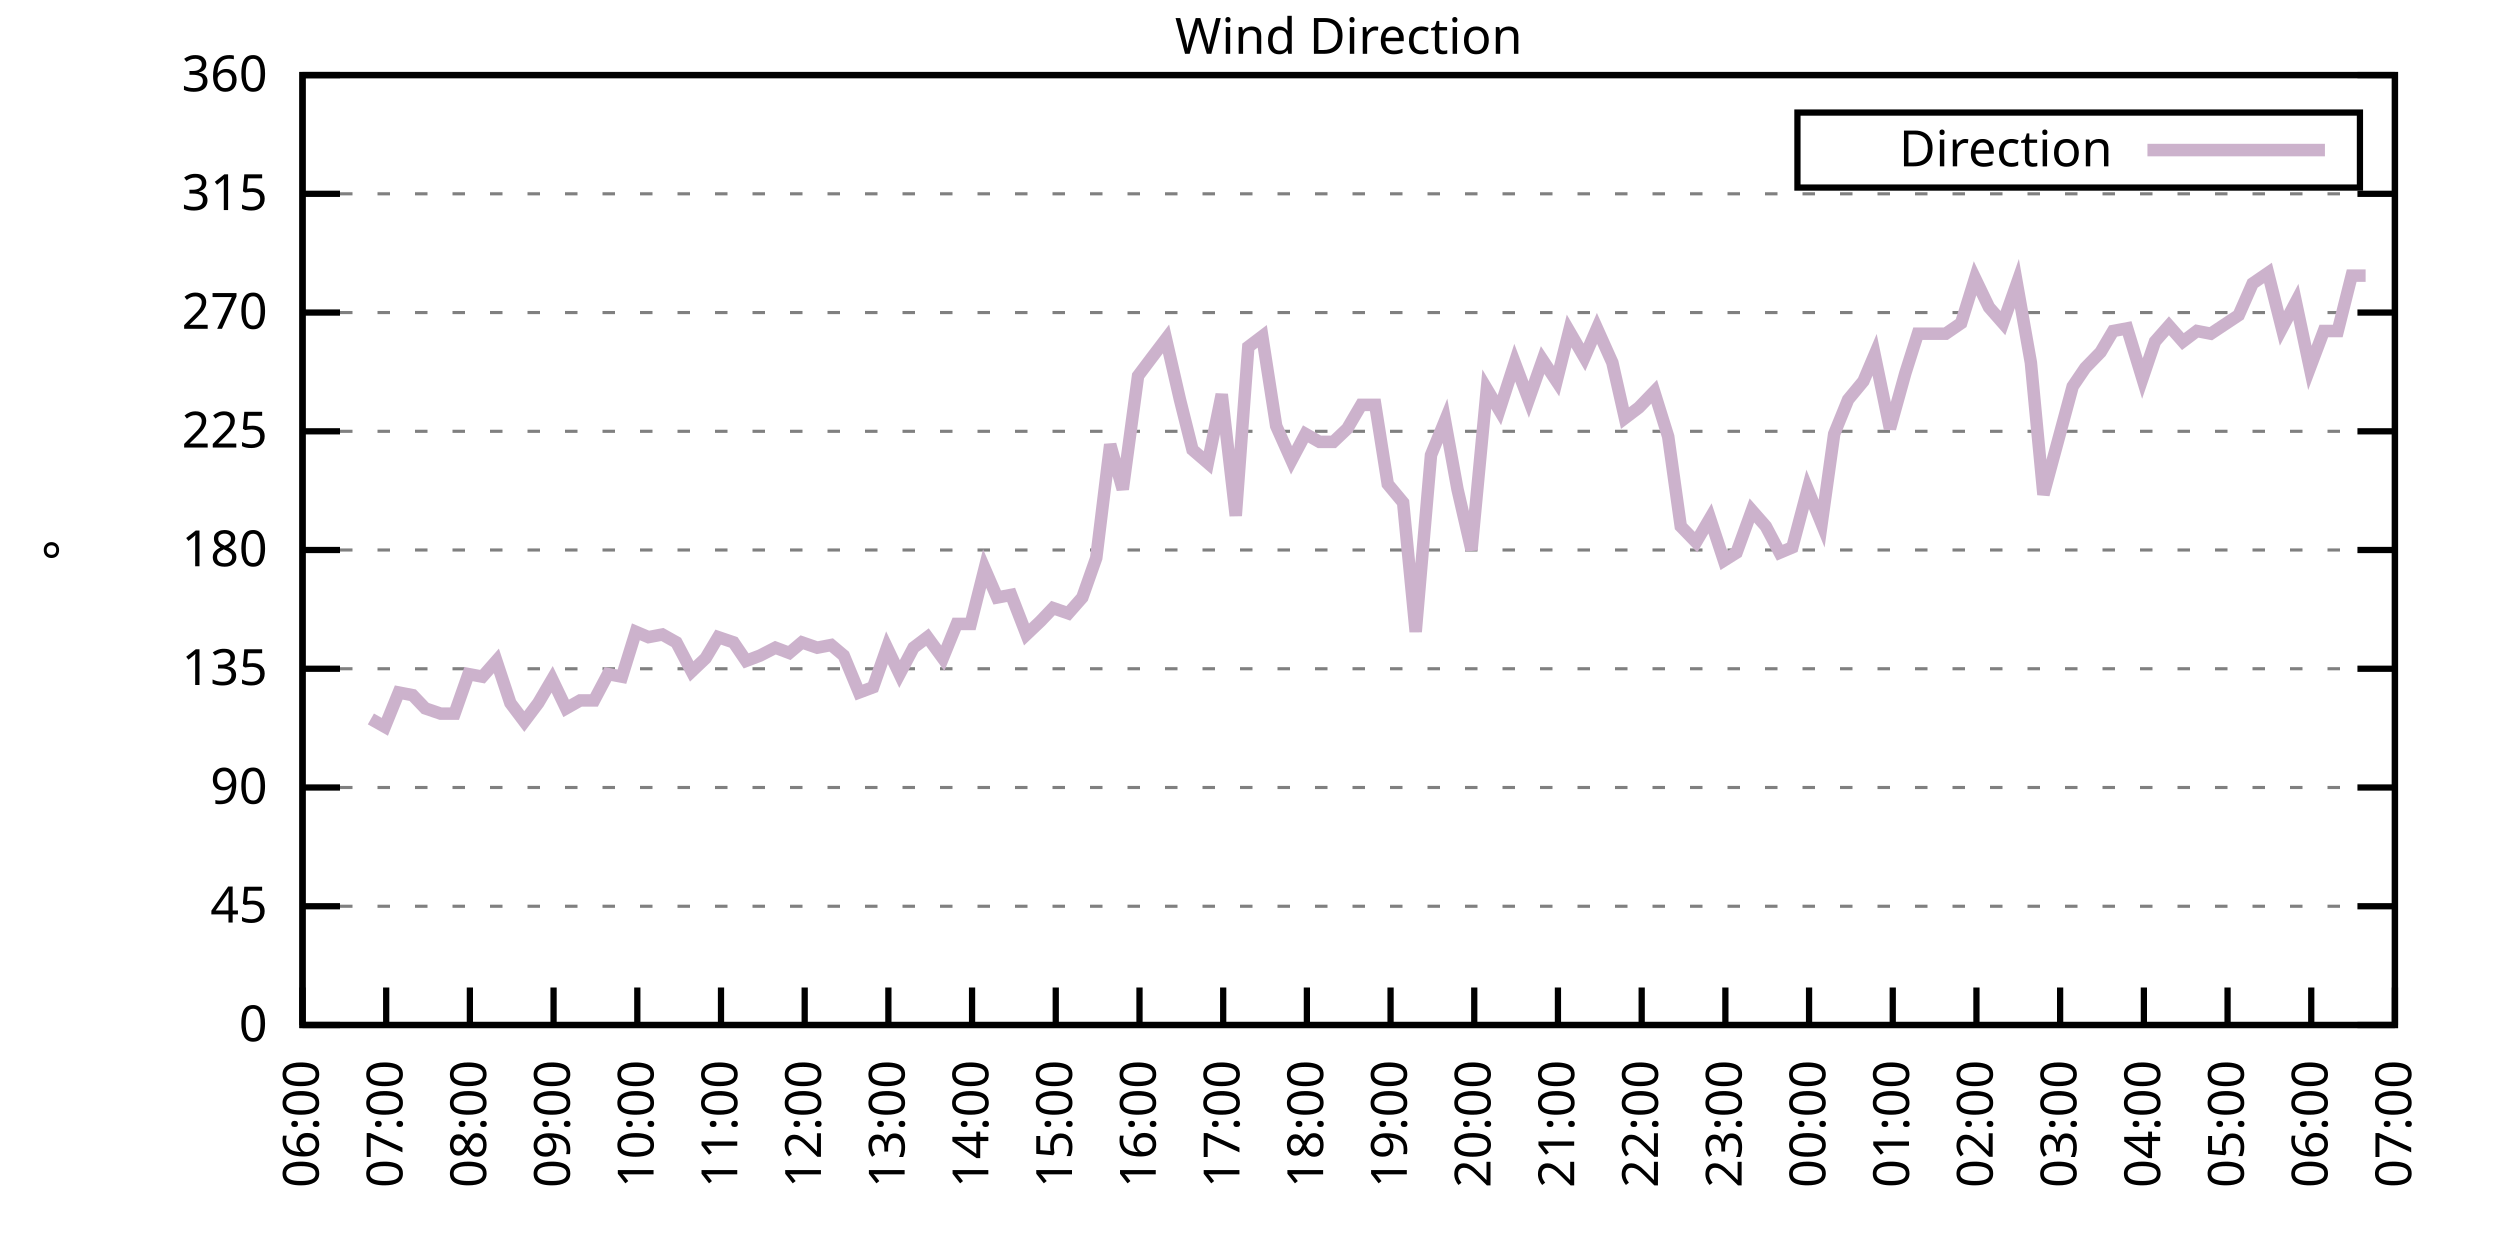
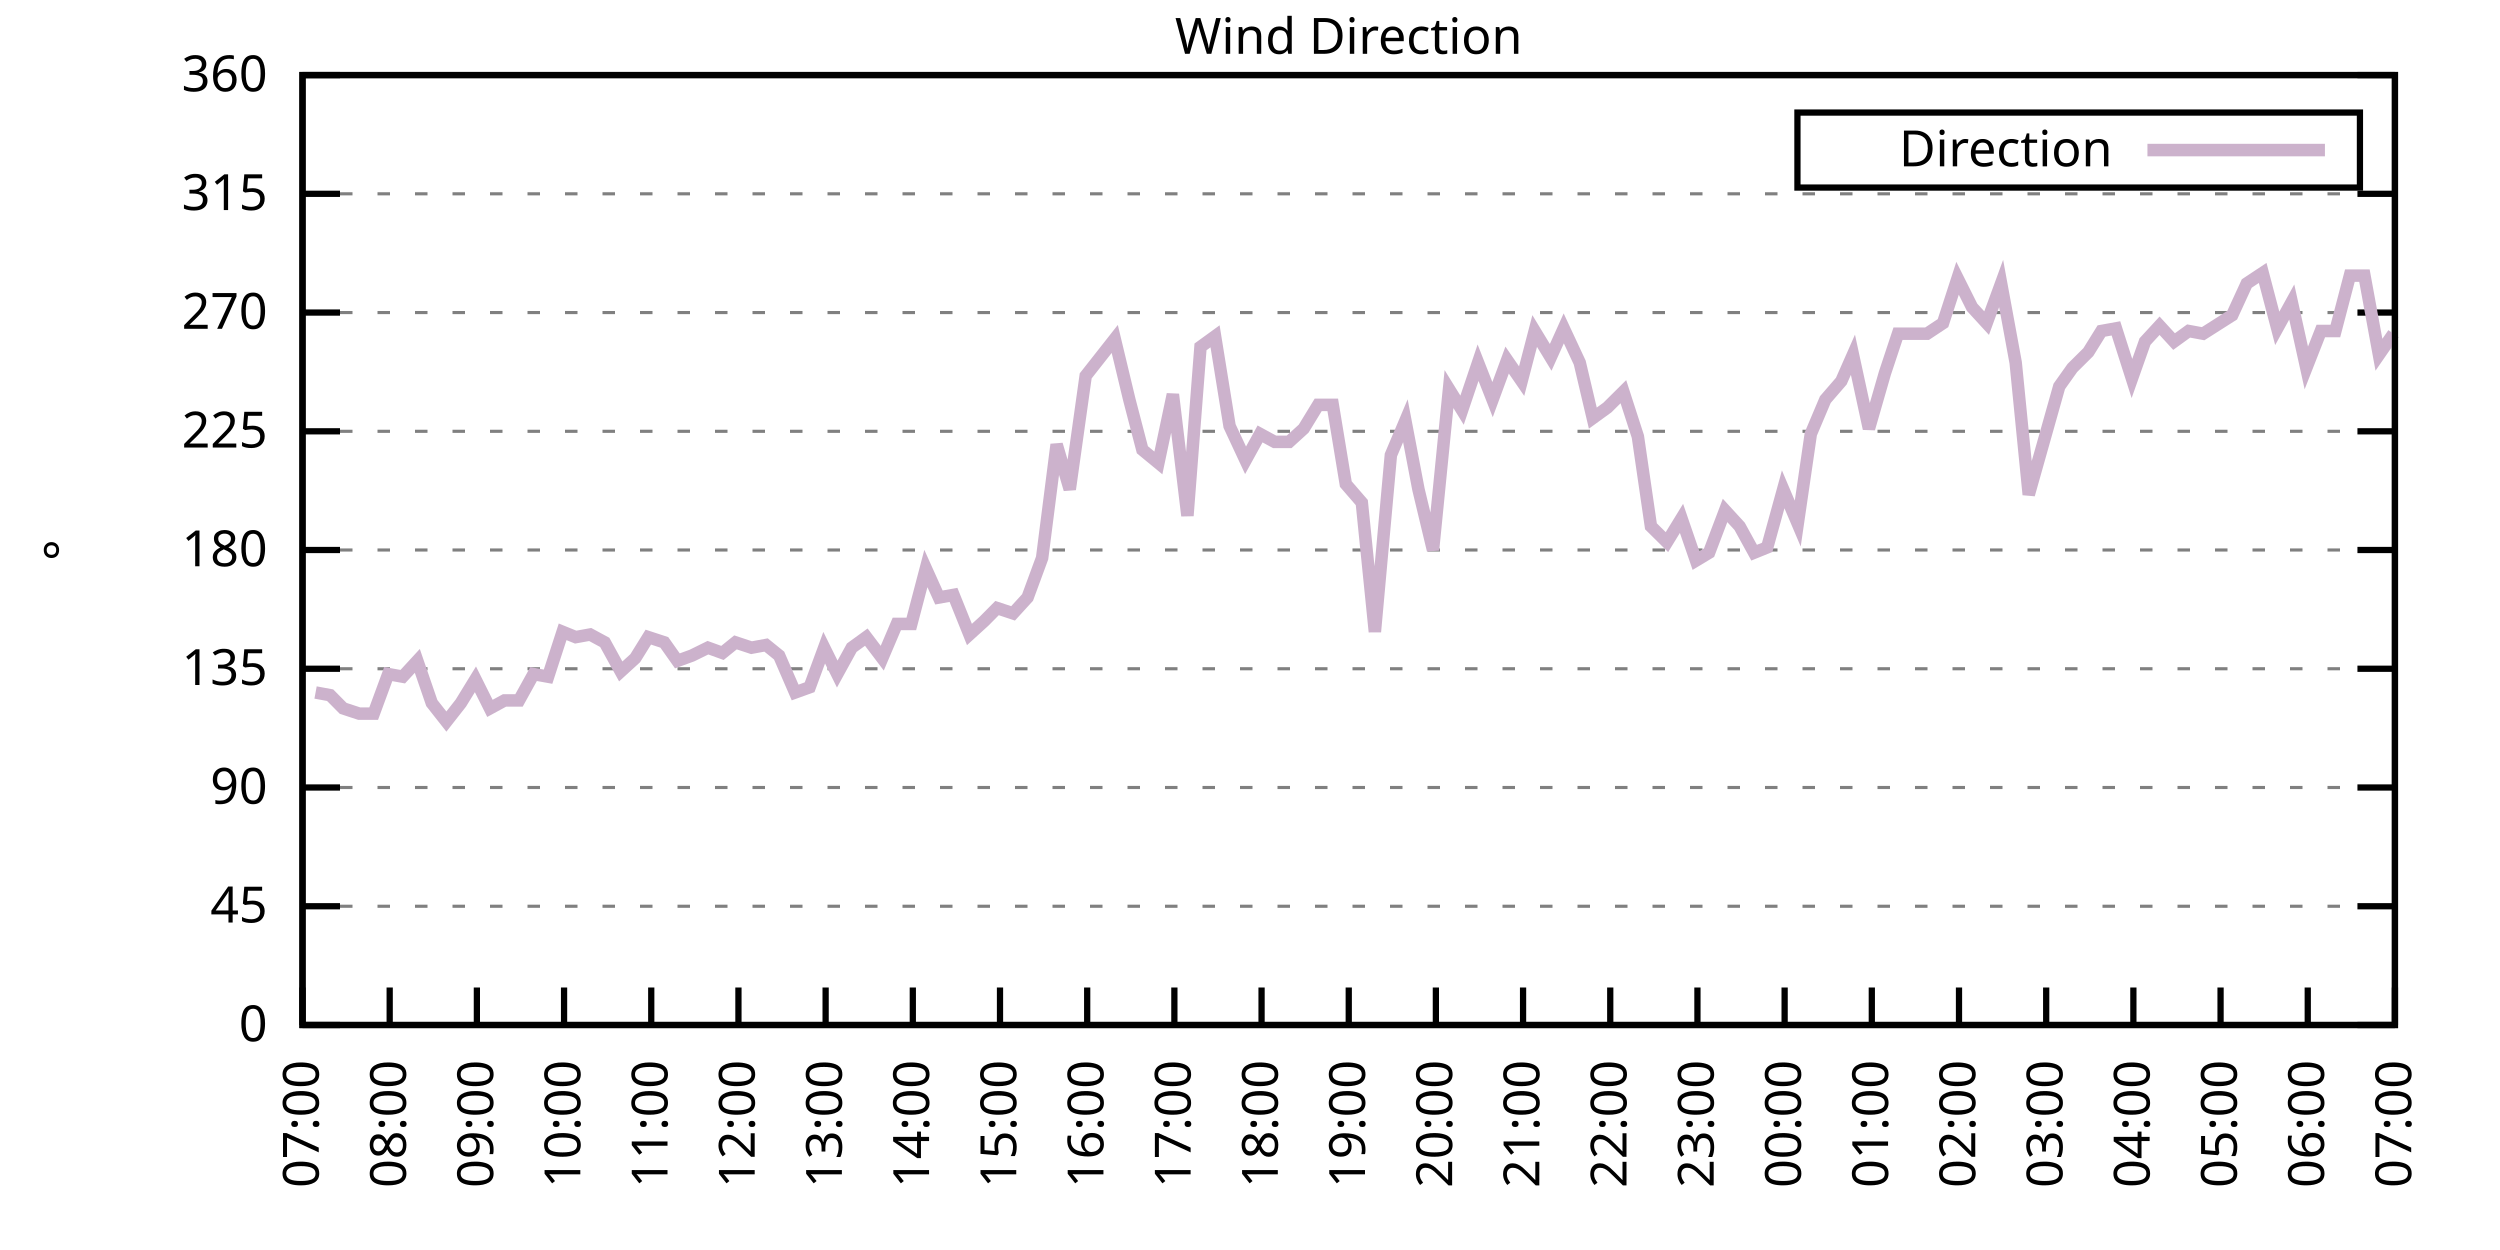
<svg xmlns="http://www.w3.org/2000/svg" xmlns:xlink="http://www.w3.org/1999/xlink" width="400" height="200" viewBox="0 0 400 200">
  <g id="gnuplot_canvas">
    <rect x="0" y="0" width="400" height="200" fill="none" />
    <defs>
      <circle id="gpDot" r="0.5" stroke-width="0.5" stroke="currentColor" />
      <path id="gpPt0" stroke-width="0.333" stroke="currentColor" d="M-1,0 h2 M0,-1 v2" />
      <path id="gpPt1" stroke-width="0.333" stroke="currentColor" d="M-1,-1 L1,1 M1,-1 L-1,1" />
      <path id="gpPt2" stroke-width="0.333" stroke="currentColor" d="M-1,0 L1,0 M0,-1 L0,1 M-1,-1 L1,1 M-1,1 L1,-1" />
      <rect id="gpPt3" stroke-width="0.333" stroke="currentColor" x="-1" y="-1" width="2" height="2" />
      <rect id="gpPt4" stroke-width="0.333" stroke="currentColor" fill="currentColor" x="-1" y="-1" width="2" height="2" />
      <circle id="gpPt5" stroke-width="0.333" stroke="currentColor" cx="0" cy="0" r="1" />
      <use xlink:href="#gpPt5" id="gpPt6" fill="currentColor" stroke="none" />
      <path id="gpPt7" stroke-width="0.333" stroke="currentColor" d="M0,-1.33 L-1.33,0.67 L1.33,0.67 z" />
      <use xlink:href="#gpPt7" id="gpPt8" fill="currentColor" stroke="none" />
      <use xlink:href="#gpPt7" id="gpPt9" stroke="currentColor" transform="rotate(180)" />
      <use xlink:href="#gpPt9" id="gpPt10" fill="currentColor" stroke="none" />
      <use xlink:href="#gpPt3" id="gpPt11" stroke="currentColor" transform="rotate(45)" />
      <use xlink:href="#gpPt11" id="gpPt12" fill="currentColor" stroke="none" />
      <path id="gpPt13" stroke-width="0.333" stroke="currentColor" d="M0,1.330 L1.265,0.411 L0.782,-1.067 L-0.782,-1.076 L-1.265,0.411 z" />
      <use xlink:href="#gpPt13" id="gpPt14" fill="currentColor" stroke="none" />
      <filter id="textbox" filterUnits="objectBoundingBox" x="0" y="0" height="1" width="1">
        <feFlood flood-color="white" flood-opacity="1" result="bgnd" />
        <feComposite in="SourceGraphic" in2="bgnd" operator="atop" />
      </filter>
      <filter id="greybox" filterUnits="objectBoundingBox" x="0" y="0" height="1" width="1">
        <feFlood flood-color="lightgrey" flood-opacity="1" result="grey" />
        <feComposite in="SourceGraphic" in2="grey" operator="atop" />
      </filter>
    </defs>
    <g fill="none" color="white" stroke="currentColor" stroke-width="1.00" stroke-linecap="butt" stroke-linejoin="miter">
</g>
    <g fill="none" color="black" stroke="currentColor" stroke-width="1.00" stroke-linecap="butt" stroke-linejoin="miter">
      <g stroke="none" shape-rendering="crispEdges">
        <polygon fill="rgb(255, 255, 255)" points="48.40,164.00 383.18,164.00 383.18,12.02 48.40,12.02 " />
      </g>
    </g>
    <g fill="none" color="black" stroke="currentColor" stroke-width="1.00" stroke-linecap="butt" stroke-linejoin="miter">
</g>
    <g fill="none" color="black" stroke="black" stroke-width="0.50" stroke-linecap="butt" stroke-linejoin="miter">
</g>
    <g fill="none" color="gray" stroke="currentColor" stroke-width="0.50" stroke-linecap="butt" stroke-linejoin="miter">
      <path stroke="gray" stroke-dasharray="2,4" class="gridline" d="M48.40,164.00 L383.19,164.00  " />
    </g>
    <g fill="none" color="gray" stroke="gray" stroke-width="1.00" stroke-linecap="butt" stroke-linejoin="miter">
</g>
    <g fill="none" color="black" stroke="currentColor" stroke-width="1.00" stroke-linecap="butt" stroke-linejoin="miter">
      <path stroke="black" d="M48.40,164.00 L54.40,164.00 M383.19,164.00 L377.19,164.00  " />
      <g transform="translate(42.80,166.60)" stroke="none" fill="black" font-family="Sans" font-size="8.00" text-anchor="end">
        <text>
          <tspan font-family="Sans"> 0</tspan>
        </text>
      </g>
    </g>
    <g fill="none" color="black" stroke="currentColor" stroke-width="1.00" stroke-linecap="butt" stroke-linejoin="miter">
</g>
    <g fill="none" color="black" stroke="black" stroke-width="0.50" stroke-linecap="butt" stroke-linejoin="miter">
</g>
    <g fill="none" color="gray" stroke="currentColor" stroke-width="0.50" stroke-linecap="butt" stroke-linejoin="miter">
      <path stroke="gray" stroke-dasharray="2,4" class="gridline" d="M48.40,145.00 L383.19,145.00  " />
    </g>
    <g fill="none" color="gray" stroke="gray" stroke-width="1.00" stroke-linecap="butt" stroke-linejoin="miter">
</g>
    <g fill="none" color="black" stroke="currentColor" stroke-width="1.00" stroke-linecap="butt" stroke-linejoin="miter">
      <path stroke="black" d="M48.40,145.00 L54.40,145.00 M383.19,145.00 L377.19,145.00  " />
      <g transform="translate(42.80,147.60)" stroke="none" fill="black" font-family="Sans" font-size="8.00" text-anchor="end">
        <text>
          <tspan font-family="Sans"> 45</tspan>
        </text>
      </g>
    </g>
    <g fill="none" color="black" stroke="currentColor" stroke-width="1.00" stroke-linecap="butt" stroke-linejoin="miter">
</g>
    <g fill="none" color="black" stroke="black" stroke-width="0.50" stroke-linecap="butt" stroke-linejoin="miter">
</g>
    <g fill="none" color="gray" stroke="currentColor" stroke-width="0.50" stroke-linecap="butt" stroke-linejoin="miter">
      <path stroke="gray" stroke-dasharray="2,4" class="gridline" d="M48.40,126.00 L383.19,126.00  " />
    </g>
    <g fill="none" color="gray" stroke="gray" stroke-width="1.00" stroke-linecap="butt" stroke-linejoin="miter">
</g>
    <g fill="none" color="black" stroke="currentColor" stroke-width="1.00" stroke-linecap="butt" stroke-linejoin="miter">
      <path stroke="black" d="M48.40,126.00 L54.40,126.00 M383.19,126.00 L377.19,126.00  " />
      <g transform="translate(42.80,128.60)" stroke="none" fill="black" font-family="Sans" font-size="8.00" text-anchor="end">
        <text>
          <tspan font-family="Sans"> 90</tspan>
        </text>
      </g>
    </g>
    <g fill="none" color="black" stroke="currentColor" stroke-width="1.00" stroke-linecap="butt" stroke-linejoin="miter">
</g>
    <g fill="none" color="black" stroke="black" stroke-width="0.50" stroke-linecap="butt" stroke-linejoin="miter">
</g>
    <g fill="none" color="gray" stroke="currentColor" stroke-width="0.50" stroke-linecap="butt" stroke-linejoin="miter">
      <path stroke="gray" stroke-dasharray="2,4" class="gridline" d="M48.40,107.00 L383.19,107.00  " />
    </g>
    <g fill="none" color="gray" stroke="gray" stroke-width="1.00" stroke-linecap="butt" stroke-linejoin="miter">
</g>
    <g fill="none" color="black" stroke="currentColor" stroke-width="1.00" stroke-linecap="butt" stroke-linejoin="miter">
      <path stroke="black" d="M48.40,107.00 L54.40,107.00 M383.19,107.00 L377.19,107.00  " />
      <g transform="translate(42.80,109.60)" stroke="none" fill="black" font-family="Sans" font-size="8.00" text-anchor="end">
        <text>
          <tspan font-family="Sans"> 135</tspan>
        </text>
      </g>
    </g>
    <g fill="none" color="black" stroke="currentColor" stroke-width="1.00" stroke-linecap="butt" stroke-linejoin="miter">
</g>
    <g fill="none" color="black" stroke="black" stroke-width="0.50" stroke-linecap="butt" stroke-linejoin="miter">
</g>
    <g fill="none" color="gray" stroke="currentColor" stroke-width="0.50" stroke-linecap="butt" stroke-linejoin="miter">
      <path stroke="gray" stroke-dasharray="2,4" class="gridline" d="M48.40,88.00 L383.19,88.00  " />
    </g>
    <g fill="none" color="gray" stroke="gray" stroke-width="1.00" stroke-linecap="butt" stroke-linejoin="miter">
</g>
    <g fill="none" color="black" stroke="currentColor" stroke-width="1.00" stroke-linecap="butt" stroke-linejoin="miter">
      <path stroke="black" d="M48.40,88.00 L54.40,88.00 M383.19,88.00 L377.19,88.00  " />
      <g transform="translate(42.80,90.60)" stroke="none" fill="black" font-family="Sans" font-size="8.00" text-anchor="end">
        <text>
          <tspan font-family="Sans"> 180</tspan>
        </text>
      </g>
    </g>
    <g fill="none" color="black" stroke="currentColor" stroke-width="1.00" stroke-linecap="butt" stroke-linejoin="miter">
</g>
    <g fill="none" color="black" stroke="black" stroke-width="0.50" stroke-linecap="butt" stroke-linejoin="miter">
</g>
    <g fill="none" color="gray" stroke="currentColor" stroke-width="0.50" stroke-linecap="butt" stroke-linejoin="miter">
      <path stroke="gray" stroke-dasharray="2,4" class="gridline" d="M48.40,69.01 L383.19,69.01  " />
    </g>
    <g fill="none" color="gray" stroke="gray" stroke-width="1.00" stroke-linecap="butt" stroke-linejoin="miter">
</g>
    <g fill="none" color="black" stroke="currentColor" stroke-width="1.00" stroke-linecap="butt" stroke-linejoin="miter">
      <path stroke="black" d="M48.40,69.01 L54.40,69.01 M383.19,69.01 L377.19,69.01  " />
      <g transform="translate(42.80,71.61)" stroke="none" fill="black" font-family="Sans" font-size="8.00" text-anchor="end">
        <text>
          <tspan font-family="Sans"> 225</tspan>
        </text>
      </g>
    </g>
    <g fill="none" color="black" stroke="currentColor" stroke-width="1.00" stroke-linecap="butt" stroke-linejoin="miter">
</g>
    <g fill="none" color="black" stroke="black" stroke-width="0.50" stroke-linecap="butt" stroke-linejoin="miter">
</g>
    <g fill="none" color="gray" stroke="currentColor" stroke-width="0.50" stroke-linecap="butt" stroke-linejoin="miter">
      <path stroke="gray" stroke-dasharray="2,4" class="gridline" d="M48.40,50.01 L383.19,50.01  " />
    </g>
    <g fill="none" color="gray" stroke="gray" stroke-width="1.00" stroke-linecap="butt" stroke-linejoin="miter">
</g>
    <g fill="none" color="black" stroke="currentColor" stroke-width="1.00" stroke-linecap="butt" stroke-linejoin="miter">
      <path stroke="black" d="M48.40,50.01 L54.40,50.01 M383.19,50.01 L377.19,50.01  " />
      <g transform="translate(42.80,52.61)" stroke="none" fill="black" font-family="Sans" font-size="8.00" text-anchor="end">
        <text>
          <tspan font-family="Sans"> 270</tspan>
        </text>
      </g>
    </g>
    <g fill="none" color="black" stroke="currentColor" stroke-width="1.00" stroke-linecap="butt" stroke-linejoin="miter">
</g>
    <g fill="none" color="black" stroke="black" stroke-width="0.50" stroke-linecap="butt" stroke-linejoin="miter">
</g>
    <g fill="none" color="gray" stroke="currentColor" stroke-width="0.50" stroke-linecap="butt" stroke-linejoin="miter">
      <path stroke="gray" stroke-dasharray="2,4" class="gridline" d="M48.40,31.01 L383.19,31.01  " />
    </g>
    <g fill="none" color="gray" stroke="gray" stroke-width="1.00" stroke-linecap="butt" stroke-linejoin="miter">
</g>
    <g fill="none" color="black" stroke="currentColor" stroke-width="1.00" stroke-linecap="butt" stroke-linejoin="miter">
      <path stroke="black" d="M48.40,31.01 L54.40,31.01 M383.19,31.01 L377.19,31.01  " />
      <g transform="translate(42.80,33.61)" stroke="none" fill="black" font-family="Sans" font-size="8.00" text-anchor="end">
        <text>
          <tspan font-family="Sans"> 315</tspan>
        </text>
      </g>
    </g>
    <g fill="none" color="black" stroke="currentColor" stroke-width="1.00" stroke-linecap="butt" stroke-linejoin="miter">
</g>
    <g fill="none" color="black" stroke="black" stroke-width="0.50" stroke-linecap="butt" stroke-linejoin="miter">
</g>
    <g fill="none" color="gray" stroke="currentColor" stroke-width="0.50" stroke-linecap="butt" stroke-linejoin="miter">
      <path stroke="gray" stroke-dasharray="2,4" class="gridline" d="M48.40,12.01 L383.19,12.01  " />
    </g>
    <g fill="none" color="gray" stroke="gray" stroke-width="1.00" stroke-linecap="butt" stroke-linejoin="miter">
</g>
    <g fill="none" color="black" stroke="currentColor" stroke-width="1.00" stroke-linecap="butt" stroke-linejoin="miter">
      <path stroke="black" d="M48.40,12.01 L54.40,12.01 M383.19,12.01 L377.19,12.01  " />
      <g transform="translate(42.80,14.61)" stroke="none" fill="black" font-family="Sans" font-size="8.00" text-anchor="end">
        <text>
          <tspan font-family="Sans"> 360</tspan>
        </text>
      </g>
    </g>
    <g fill="none" color="black" stroke="currentColor" stroke-width="1.00" stroke-linecap="butt" stroke-linejoin="miter">
      <path stroke="black" d="M48.40,164.00 L48.40,158.00  " />
      <g transform="translate(51.00,169.60) rotate(270.00)" stroke="none" fill="black" font-family="Sans" font-size="8.00" text-anchor="end">
        <text>
-           <tspan font-family="Sans">06:00</tspan>
-         </text>
-       </g>
-     </g>
-     <g fill="none" color="black" stroke="currentColor" stroke-width="1.00" stroke-linecap="butt" stroke-linejoin="miter">
-       <path stroke="black" d="M61.79,164.00 L61.79,158.00  " />
-       <g transform="translate(64.39,169.60) rotate(270.00)" stroke="none" fill="black" font-family="Sans" font-size="8.00" text-anchor="end">
-         <text>
          <tspan font-family="Sans">07:00</tspan>
        </text>
      </g>
    </g>
    <g fill="none" color="black" stroke="currentColor" stroke-width="1.00" stroke-linecap="butt" stroke-linejoin="miter">
-       <path stroke="black" d="M75.18,164.00 L75.18,158.00  " />
-       <g transform="translate(77.78,169.60) rotate(270.00)" stroke="none" fill="black" font-family="Sans" font-size="8.00" text-anchor="end">
+       <path stroke="black" d="M62.35,164.00 L62.35,158.00  " />
+       <g transform="translate(64.95,169.60) rotate(270.00)" stroke="none" fill="black" font-family="Sans" font-size="8.00" text-anchor="end">
        <text>
          <tspan font-family="Sans">08:00</tspan>
        </text>
      </g>
    </g>
    <g fill="none" color="black" stroke="currentColor" stroke-width="1.00" stroke-linecap="butt" stroke-linejoin="miter">
-       <path stroke="black" d="M88.57,164.00 L88.57,158.00  " />
-       <g transform="translate(91.17,169.60) rotate(270.00)" stroke="none" fill="black" font-family="Sans" font-size="8.00" text-anchor="end">
+       <path stroke="black" d="M76.30,164.00 L76.30,158.00  " />
+       <g transform="translate(78.90,169.60) rotate(270.00)" stroke="none" fill="black" font-family="Sans" font-size="8.00" text-anchor="end">
        <text>
          <tspan font-family="Sans">09:00</tspan>
        </text>
      </g>
    </g>
    <g fill="none" color="black" stroke="currentColor" stroke-width="1.00" stroke-linecap="butt" stroke-linejoin="miter">
-       <path stroke="black" d="M101.97,164.00 L101.97,158.00  " />
-       <g transform="translate(104.57,169.60) rotate(270.00)" stroke="none" fill="black" font-family="Sans" font-size="8.00" text-anchor="end">
+       <path stroke="black" d="M90.25,164.00 L90.25,158.00  " />
+       <g transform="translate(92.85,169.60) rotate(270.00)" stroke="none" fill="black" font-family="Sans" font-size="8.00" text-anchor="end">
        <text>
          <tspan font-family="Sans">10:00</tspan>
        </text>
      </g>
    </g>
    <g fill="none" color="black" stroke="currentColor" stroke-width="1.00" stroke-linecap="butt" stroke-linejoin="miter">
-       <path stroke="black" d="M115.36,164.00 L115.36,158.00  " />
-       <g transform="translate(117.96,169.60) rotate(270.00)" stroke="none" fill="black" font-family="Sans" font-size="8.00" text-anchor="end">
+       <path stroke="black" d="M104.20,164.00 L104.20,158.00  " />
+       <g transform="translate(106.80,169.60) rotate(270.00)" stroke="none" fill="black" font-family="Sans" font-size="8.00" text-anchor="end">
        <text>
          <tspan font-family="Sans">11:00</tspan>
        </text>
      </g>
    </g>
    <g fill="none" color="black" stroke="currentColor" stroke-width="1.00" stroke-linecap="butt" stroke-linejoin="miter">
-       <path stroke="black" d="M128.75,164.00 L128.75,158.00  " />
-       <g transform="translate(131.35,169.60) rotate(270.00)" stroke="none" fill="black" font-family="Sans" font-size="8.00" text-anchor="end">
+       <path stroke="black" d="M118.15,164.00 L118.15,158.00  " />
+       <g transform="translate(120.75,169.60) rotate(270.00)" stroke="none" fill="black" font-family="Sans" font-size="8.00" text-anchor="end">
        <text>
          <tspan font-family="Sans">12:00</tspan>
        </text>
      </g>
    </g>
    <g fill="none" color="black" stroke="currentColor" stroke-width="1.00" stroke-linecap="butt" stroke-linejoin="miter">
-       <path stroke="black" d="M142.14,164.00 L142.14,158.00  " />
-       <g transform="translate(144.74,169.60) rotate(270.00)" stroke="none" fill="black" font-family="Sans" font-size="8.00" text-anchor="end">
+       <path stroke="black" d="M132.10,164.00 L132.10,158.00  " />
+       <g transform="translate(134.70,169.60) rotate(270.00)" stroke="none" fill="black" font-family="Sans" font-size="8.00" text-anchor="end">
        <text>
          <tspan font-family="Sans">13:00</tspan>
        </text>
      </g>
    </g>
    <g fill="none" color="black" stroke="currentColor" stroke-width="1.00" stroke-linecap="butt" stroke-linejoin="miter">
-       <path stroke="black" d="M155.53,164.00 L155.53,158.00  " />
-       <g transform="translate(158.13,169.60) rotate(270.00)" stroke="none" fill="black" font-family="Sans" font-size="8.00" text-anchor="end">
+       <path stroke="black" d="M146.05,164.00 L146.05,158.00  " />
+       <g transform="translate(148.65,169.60) rotate(270.00)" stroke="none" fill="black" font-family="Sans" font-size="8.00" text-anchor="end">
        <text>
          <tspan font-family="Sans">14:00</tspan>
        </text>
      </g>
    </g>
    <g fill="none" color="black" stroke="currentColor" stroke-width="1.00" stroke-linecap="butt" stroke-linejoin="miter">
-       <path stroke="black" d="M168.92,164.00 L168.92,158.00  " />
-       <g transform="translate(171.52,169.60) rotate(270.00)" stroke="none" fill="black" font-family="Sans" font-size="8.00" text-anchor="end">
+       <path stroke="black" d="M160.00,164.00 L160.00,158.00  " />
+       <g transform="translate(162.60,169.60) rotate(270.00)" stroke="none" fill="black" font-family="Sans" font-size="8.00" text-anchor="end">
        <text>
          <tspan font-family="Sans">15:00</tspan>
        </text>
      </g>
    </g>
    <g fill="none" color="black" stroke="currentColor" stroke-width="1.00" stroke-linecap="butt" stroke-linejoin="miter">
-       <path stroke="black" d="M182.32,164.00 L182.32,158.00  " />
-       <g transform="translate(184.92,169.60) rotate(270.00)" stroke="none" fill="black" font-family="Sans" font-size="8.00" text-anchor="end">
+       <path stroke="black" d="M173.95,164.00 L173.95,158.00  " />
+       <g transform="translate(176.55,169.60) rotate(270.00)" stroke="none" fill="black" font-family="Sans" font-size="8.00" text-anchor="end">
        <text>
          <tspan font-family="Sans">16:00</tspan>
        </text>
      </g>
    </g>
    <g fill="none" color="black" stroke="currentColor" stroke-width="1.00" stroke-linecap="butt" stroke-linejoin="miter">
-       <path stroke="black" d="M195.71,164.00 L195.71,158.00  " />
-       <g transform="translate(198.31,169.60) rotate(270.00)" stroke="none" fill="black" font-family="Sans" font-size="8.00" text-anchor="end">
+       <path stroke="black" d="M187.90,164.00 L187.90,158.00  " />
+       <g transform="translate(190.50,169.60) rotate(270.00)" stroke="none" fill="black" font-family="Sans" font-size="8.00" text-anchor="end">
        <text>
          <tspan font-family="Sans">17:00</tspan>
        </text>
      </g>
    </g>
    <g fill="none" color="black" stroke="currentColor" stroke-width="1.00" stroke-linecap="butt" stroke-linejoin="miter">
-       <path stroke="black" d="M209.10,164.00 L209.10,158.00  " />
-       <g transform="translate(211.70,169.60) rotate(270.00)" stroke="none" fill="black" font-family="Sans" font-size="8.00" text-anchor="end">
+       <path stroke="black" d="M201.85,164.00 L201.85,158.00  " />
+       <g transform="translate(204.45,169.60) rotate(270.00)" stroke="none" fill="black" font-family="Sans" font-size="8.00" text-anchor="end">
        <text>
          <tspan font-family="Sans">18:00</tspan>
        </text>
      </g>
    </g>
    <g fill="none" color="black" stroke="currentColor" stroke-width="1.00" stroke-linecap="butt" stroke-linejoin="miter">
-       <path stroke="black" d="M222.49,164.00 L222.49,158.00  " />
-       <g transform="translate(225.09,169.60) rotate(270.00)" stroke="none" fill="black" font-family="Sans" font-size="8.00" text-anchor="end">
+       <path stroke="black" d="M215.80,164.00 L215.80,158.00  " />
+       <g transform="translate(218.40,169.60) rotate(270.00)" stroke="none" fill="black" font-family="Sans" font-size="8.00" text-anchor="end">
        <text>
          <tspan font-family="Sans">19:00</tspan>
        </text>
      </g>
    </g>
    <g fill="none" color="black" stroke="currentColor" stroke-width="1.00" stroke-linecap="butt" stroke-linejoin="miter">
-       <path stroke="black" d="M235.88,164.00 L235.88,158.00  " />
-       <g transform="translate(238.48,169.60) rotate(270.00)" stroke="none" fill="black" font-family="Sans" font-size="8.00" text-anchor="end">
+       <path stroke="black" d="M229.74,164.00 L229.74,158.00  " />
+       <g transform="translate(232.34,169.60) rotate(270.00)" stroke="none" fill="black" font-family="Sans" font-size="8.00" text-anchor="end">
        <text>
          <tspan font-family="Sans">20:00</tspan>
        </text>
      </g>
    </g>
    <g fill="none" color="black" stroke="currentColor" stroke-width="1.00" stroke-linecap="butt" stroke-linejoin="miter">
-       <path stroke="black" d="M249.27,164.00 L249.27,158.00  " />
-       <g transform="translate(251.87,169.60) rotate(270.00)" stroke="none" fill="black" font-family="Sans" font-size="8.00" text-anchor="end">
+       <path stroke="black" d="M243.69,164.00 L243.69,158.00  " />
+       <g transform="translate(246.29,169.60) rotate(270.00)" stroke="none" fill="black" font-family="Sans" font-size="8.00" text-anchor="end">
        <text>
          <tspan font-family="Sans">21:00</tspan>
        </text>
      </g>
    </g>
    <g fill="none" color="black" stroke="currentColor" stroke-width="1.00" stroke-linecap="butt" stroke-linejoin="miter">
-       <path stroke="black" d="M262.67,164.00 L262.67,158.00  " />
-       <g transform="translate(265.27,169.60) rotate(270.00)" stroke="none" fill="black" font-family="Sans" font-size="8.00" text-anchor="end">
+       <path stroke="black" d="M257.64,164.00 L257.64,158.00  " />
+       <g transform="translate(260.24,169.60) rotate(270.00)" stroke="none" fill="black" font-family="Sans" font-size="8.00" text-anchor="end">
        <text>
          <tspan font-family="Sans">22:00</tspan>
        </text>
      </g>
    </g>
    <g fill="none" color="black" stroke="currentColor" stroke-width="1.00" stroke-linecap="butt" stroke-linejoin="miter">
-       <path stroke="black" d="M276.06,164.00 L276.06,158.00  " />
-       <g transform="translate(278.66,169.60) rotate(270.00)" stroke="none" fill="black" font-family="Sans" font-size="8.00" text-anchor="end">
+       <path stroke="black" d="M271.59,164.00 L271.59,158.00  " />
+       <g transform="translate(274.19,169.60) rotate(270.00)" stroke="none" fill="black" font-family="Sans" font-size="8.00" text-anchor="end">
        <text>
          <tspan font-family="Sans">23:00</tspan>
        </text>
      </g>
    </g>
    <g fill="none" color="black" stroke="currentColor" stroke-width="1.00" stroke-linecap="butt" stroke-linejoin="miter">
-       <path stroke="black" d="M289.45,164.00 L289.45,158.00  " />
-       <g transform="translate(292.05,169.60) rotate(270.00)" stroke="none" fill="black" font-family="Sans" font-size="8.00" text-anchor="end">
+       <path stroke="black" d="M285.54,164.00 L285.54,158.00  " />
+       <g transform="translate(288.14,169.60) rotate(270.00)" stroke="none" fill="black" font-family="Sans" font-size="8.00" text-anchor="end">
        <text>
          <tspan font-family="Sans">00:00</tspan>
        </text>
      </g>
    </g>
    <g fill="none" color="black" stroke="currentColor" stroke-width="1.00" stroke-linecap="butt" stroke-linejoin="miter">
-       <path stroke="black" d="M302.84,164.00 L302.84,158.00  " />
-       <g transform="translate(305.44,169.60) rotate(270.00)" stroke="none" fill="black" font-family="Sans" font-size="8.00" text-anchor="end">
+       <path stroke="black" d="M299.49,164.00 L299.49,158.00  " />
+       <g transform="translate(302.09,169.60) rotate(270.00)" stroke="none" fill="black" font-family="Sans" font-size="8.00" text-anchor="end">
        <text>
          <tspan font-family="Sans">01:00</tspan>
        </text>
      </g>
    </g>
    <g fill="none" color="black" stroke="currentColor" stroke-width="1.00" stroke-linecap="butt" stroke-linejoin="miter">
-       <path stroke="black" d="M316.23,164.00 L316.23,158.00  " />
-       <g transform="translate(318.83,169.60) rotate(270.00)" stroke="none" fill="black" font-family="Sans" font-size="8.00" text-anchor="end">
+       <path stroke="black" d="M313.44,164.00 L313.44,158.00  " />
+       <g transform="translate(316.04,169.60) rotate(270.00)" stroke="none" fill="black" font-family="Sans" font-size="8.00" text-anchor="end">
        <text>
          <tspan font-family="Sans">02:00</tspan>
        </text>
      </g>
    </g>
    <g fill="none" color="black" stroke="currentColor" stroke-width="1.00" stroke-linecap="butt" stroke-linejoin="miter">
-       <path stroke="black" d="M329.62,164.00 L329.62,158.00  " />
-       <g transform="translate(332.22,169.60) rotate(270.00)" stroke="none" fill="black" font-family="Sans" font-size="8.00" text-anchor="end">
+       <path stroke="black" d="M327.39,164.00 L327.39,158.00  " />
+       <g transform="translate(329.99,169.60) rotate(270.00)" stroke="none" fill="black" font-family="Sans" font-size="8.00" text-anchor="end">
        <text>
          <tspan font-family="Sans">03:00</tspan>
        </text>
      </g>
    </g>
    <g fill="none" color="black" stroke="currentColor" stroke-width="1.00" stroke-linecap="butt" stroke-linejoin="miter">
-       <path stroke="black" d="M343.02,164.00 L343.02,158.00  " />
-       <g transform="translate(345.62,169.60) rotate(270.00)" stroke="none" fill="black" font-family="Sans" font-size="8.00" text-anchor="end">
+       <path stroke="black" d="M341.34,164.00 L341.34,158.00  " />
+       <g transform="translate(343.94,169.60) rotate(270.00)" stroke="none" fill="black" font-family="Sans" font-size="8.00" text-anchor="end">
        <text>
          <tspan font-family="Sans">04:00</tspan>
        </text>
      </g>
    </g>
    <g fill="none" color="black" stroke="currentColor" stroke-width="1.00" stroke-linecap="butt" stroke-linejoin="miter">
-       <path stroke="black" d="M356.41,164.00 L356.41,158.00  " />
-       <g transform="translate(359.01,169.60) rotate(270.00)" stroke="none" fill="black" font-family="Sans" font-size="8.00" text-anchor="end">
+       <path stroke="black" d="M355.29,164.00 L355.29,158.00  " />
+       <g transform="translate(357.89,169.60) rotate(270.00)" stroke="none" fill="black" font-family="Sans" font-size="8.00" text-anchor="end">
        <text>
          <tspan font-family="Sans">05:00</tspan>
        </text>
      </g>
    </g>
    <g fill="none" color="black" stroke="currentColor" stroke-width="1.00" stroke-linecap="butt" stroke-linejoin="miter">
-       <path stroke="black" d="M369.80,164.00 L369.80,158.00  " />
-       <g transform="translate(372.40,169.60) rotate(270.00)" stroke="none" fill="black" font-family="Sans" font-size="8.00" text-anchor="end">
+       <path stroke="black" d="M369.24,164.00 L369.24,158.00  " />
+       <g transform="translate(371.84,169.60) rotate(270.00)" stroke="none" fill="black" font-family="Sans" font-size="8.00" text-anchor="end">
        <text>
          <tspan font-family="Sans">06:00</tspan>
        </text>
      </g>
    </g>
    <g fill="none" color="black" stroke="currentColor" stroke-width="1.00" stroke-linecap="butt" stroke-linejoin="miter">
      <path stroke="black" d="M383.19,164.00 L383.19,158.00  " />
      <g transform="translate(385.79,169.60) rotate(270.00)" stroke="none" fill="black" font-family="Sans" font-size="8.00" text-anchor="end">
        <text>
          <tspan font-family="Sans">07:00</tspan>
        </text>
      </g>
    </g>
    <g fill="none" color="black" stroke="currentColor" stroke-width="1.00" stroke-linecap="butt" stroke-linejoin="miter">
</g>
    <g fill="none" color="black" stroke="currentColor" stroke-width="1.00" stroke-linecap="butt" stroke-linejoin="miter">
      <path stroke="black" d="M48.40,12.01 L48.40,164.00 L383.19,164.00 L383.19,12.01 L48.40,12.01 Z  " />
    </g>
    <g fill="none" color="black" stroke="currentColor" stroke-width="1.00" stroke-linecap="butt" stroke-linejoin="miter">
</g>
    <g fill="none" color="black" stroke="currentColor" stroke-width="1.00" stroke-linecap="butt" stroke-linejoin="miter">
      <path stroke="black" d="M287.59,30.01 L287.59,18.01 L377.59,18.01 L377.59,30.01 L287.59,30.01 Z  " />
    </g>
    <g id="Wind_direction_plot_1">
      <g fill="none" color="white" stroke="black" stroke-width="2.00" stroke-linecap="butt" stroke-linejoin="miter">
</g>
      <g fill="none" color="black" stroke="currentColor" stroke-width="2.00" stroke-linecap="butt" stroke-linejoin="miter">
        <g transform="translate(337.99,26.61)" stroke="none" fill="black" font-family="Sans" font-size="8.00" text-anchor="end">
          <text>
            <tspan font-family="Sans">Direction</tspan>
          </text>
        </g>
      </g>
      <g fill="none" color="black" stroke="currentColor" stroke-width="2.00" stroke-linecap="butt" stroke-linejoin="miter">
-         <path stroke="rgb(204, 178, 204)" d="M343.59,24.01 L371.99,24.01 M59.34,115.03 L61.57,116.29 L63.80,110.80 L66.03,111.23 L68.04,113.34 L70.50,114.18   L72.73,114.18 L74.96,107.85 L77.19,108.27 L79.42,105.74 L81.66,112.49 L83.89,115.45 L86.12,112.49 L88.35,108.69   L90.58,113.34 L92.82,112.07 L95.05,112.07 L97.28,107.85 L99.51,108.27 L101.74,101.09 L103.75,101.94 L105.98,101.52   L108.22,102.78 L110.67,107.43 L112.90,105.31 L114.91,101.94 L117.37,102.78 L119.38,105.74 L121.61,104.89 L124.06,103.63   L126.29,104.47 L128.30,102.78 L130.76,103.63 L132.99,103.20 L135.00,104.89 L137.45,110.80 L139.69,109.96 L141.92,103.63   L143.93,107.85 L146.16,103.63 L148.39,101.94 L150.85,105.31 L153.08,99.83 L155.31,99.83 L157.54,90.96 L159.55,95.60   L161.78,95.18 L164.24,101.52 L166.47,99.40 L168.48,97.29 L170.93,98.14 L173.17,95.60 L175.40,89.27 L177.63,71.12   L179.64,78.29 L182.09,60.14 L184.32,57.18 L186.56,54.23 L188.79,63.94 L190.80,71.96 L193.25,74.07 L195.48,63.10   L197.72,82.52 L199.73,55.50 L201.96,53.81 L204.19,68.16 L206.64,73.65 L208.88,69.43 L211.11,70.70 L213.34,70.70   L215.57,68.58 L217.80,64.78 L220.04,64.78 L222.04,77.45 L224.50,80.41 L226.51,101.09 L228.96,72.81 L231.20,67.32   L233.20,78.29 L235.44,88.00 L237.89,62.25 L239.90,65.63 L242.36,58.03 L244.59,63.94 L246.82,57.61 L249.05,60.98   L251.06,52.96 L253.51,57.18 L255.52,52.54 L257.98,58.03 L259.99,66.90 L262.22,65.21 L264.67,62.67 L266.91,69.85   L268.92,84.21 L271.37,86.74 L273.60,82.94 L275.83,89.69 L277.84,88.43 L280.30,81.67 L282.53,84.21 L284.76,88.43   L286.77,87.58 L289.23,78.29 L291.46,83.78 L293.47,69.43 L295.70,63.94 L298.15,60.98 L299.94,56.76 L302.39,68.58   L304.85,59.72 L306.86,53.39 L309.31,53.39 L311.32,53.39 L313.78,51.70 L316.01,44.52 L318.24,49.16 L320.47,51.70   L322.70,45.36 L324.94,58.03 L326.95,79.14 L331.63,61.83 L333.64,58.87 L336.10,56.34 L338.10,52.96 L340.34,52.54   L342.79,60.56 L344.80,54.65 L347.03,52.12 L349.26,54.65 L351.50,52.96 L353.73,53.39 L358.19,50.43 L360.42,45.36   L362.88,43.67 L365.11,52.54 L367.34,48.32 L369.58,58.87 L371.81,52.96 L374.04,52.96 L376.27,44.10 L378.50,44.10    " />
+         <path stroke="rgb(204, 178, 204)" d="M343.59,24.01 L371.99,24.01 M50.49,110.80 L52.82,111.23 L54.91,113.34 L57.47,114.18 L59.79,114.18 L62.12,107.85   L64.44,108.27 L66.77,105.74 L69.09,112.49 L71.42,115.45 L73.74,112.49 L76.07,108.69 L78.39,113.34 L80.72,112.07   L83.04,112.07 L85.37,107.85 L87.69,108.27 L90.02,101.09 L92.11,101.94 L94.43,101.52 L96.76,102.78 L99.32,107.43   L101.64,105.31 L103.73,101.94 L106.29,102.78 L108.38,105.74 L110.71,104.89 L113.27,103.63 L115.59,104.47 L117.68,102.78   L120.24,103.63 L122.57,103.20 L124.66,104.89 L127.22,110.80 L129.54,109.96 L131.87,103.63 L133.96,107.85 L136.28,103.63   L138.61,101.94 L141.16,105.31 L143.49,99.83 L145.81,99.83 L148.14,90.96 L150.23,95.60 L152.56,95.18 L155.11,101.52   L157.44,99.40 L159.53,97.29 L162.09,98.14 L164.41,95.60 L166.74,89.27 L169.06,71.12 L171.16,78.29 L173.71,60.14   L176.04,57.18 L178.36,54.23 L180.69,63.94 L182.78,71.96 L185.34,74.07 L187.66,63.10 L189.99,82.52 L192.08,55.50   L194.41,53.81 L196.73,68.16 L199.29,73.65 L201.61,69.43 L203.94,70.70 L206.26,70.70 L208.59,68.58 L210.91,64.78   L213.24,64.78 L215.33,77.45 L217.89,80.41 L219.98,101.09 L222.54,72.81 L224.86,67.32 L226.95,78.29 L229.28,88.00   L231.84,62.25 L233.93,65.63 L236.49,58.03 L238.81,63.94 L241.14,57.61 L243.46,60.98 L245.55,52.96 L248.11,57.18   L250.20,52.54 L252.76,58.03 L254.85,66.90 L257.18,65.21 L259.74,62.67 L262.06,69.85 L264.15,84.21 L266.71,86.74   L269.04,82.94 L271.36,89.69 L273.45,88.43 L276.01,81.67 L278.34,84.21 L280.66,88.43 L282.75,87.58 L285.31,78.29   L287.64,83.78 L289.73,69.43 L292.05,63.94 L294.61,60.98 L296.47,56.76 L299.03,68.58 L301.58,59.72 L303.68,53.39   L306.23,53.39 L308.33,53.39 L310.88,51.70 L313.21,44.52 L315.53,49.16 L317.86,51.70 L320.18,45.36 L322.51,58.03   L324.60,79.14 L329.48,61.83 L331.58,58.87 L334.13,56.34 L336.23,52.96 L338.55,52.54 L341.11,60.56 L343.20,54.65   L345.53,52.12 L347.85,54.65 L350.18,52.96 L352.50,53.39 L357.15,50.43 L359.48,45.36 L362.03,43.67 L364.36,52.54   L366.68,48.32 L369.01,58.87 L371.33,52.96 L373.66,52.96 L375.98,44.10 L378.31,44.10 L380.63,56.76 L382.96,53.39    " />
      </g>
    </g>
    <g fill="none" color="black" stroke="currentColor" stroke-width="2.00" stroke-linecap="butt" stroke-linejoin="miter">
</g>
    <g fill="none" color="black" stroke="black" stroke-width="1.00" stroke-linecap="butt" stroke-linejoin="miter">
</g>
    <g fill="none" color="black" stroke="currentColor" stroke-width="1.00" stroke-linecap="butt" stroke-linejoin="miter">
      <path stroke="black" d="M48.40,12.01 L48.40,164.00 L383.19,164.00 L383.19,12.01 L48.40,12.01 Z  " />
      <g transform="translate(12.80,88.01) rotate(270.00)" stroke="none" fill="black" font-family="Sans" font-size="8.00" text-anchor="middle">
        <text>
          <tspan font-family="Sans">°</tspan>
        </text>
      </g>
    </g>
    <g fill="none" color="black" stroke="currentColor" stroke-width="1.00" stroke-linecap="butt" stroke-linejoin="miter">
</g>
    <g fill="none" color="black" stroke="currentColor" stroke-width="1.00" stroke-linecap="butt" stroke-linejoin="miter">
      <g transform="translate(215.79,8.61)" stroke="none" fill="black" font-family="Sans" font-size="8.00" text-anchor="middle">
        <text>
          <tspan font-family="Sans">Wind Direction</tspan>
        </text>
      </g>
    </g>
    <g fill="none" color="black" stroke="currentColor" stroke-width="1.00" stroke-linecap="butt" stroke-linejoin="miter">
</g>
  </g>
</svg>
